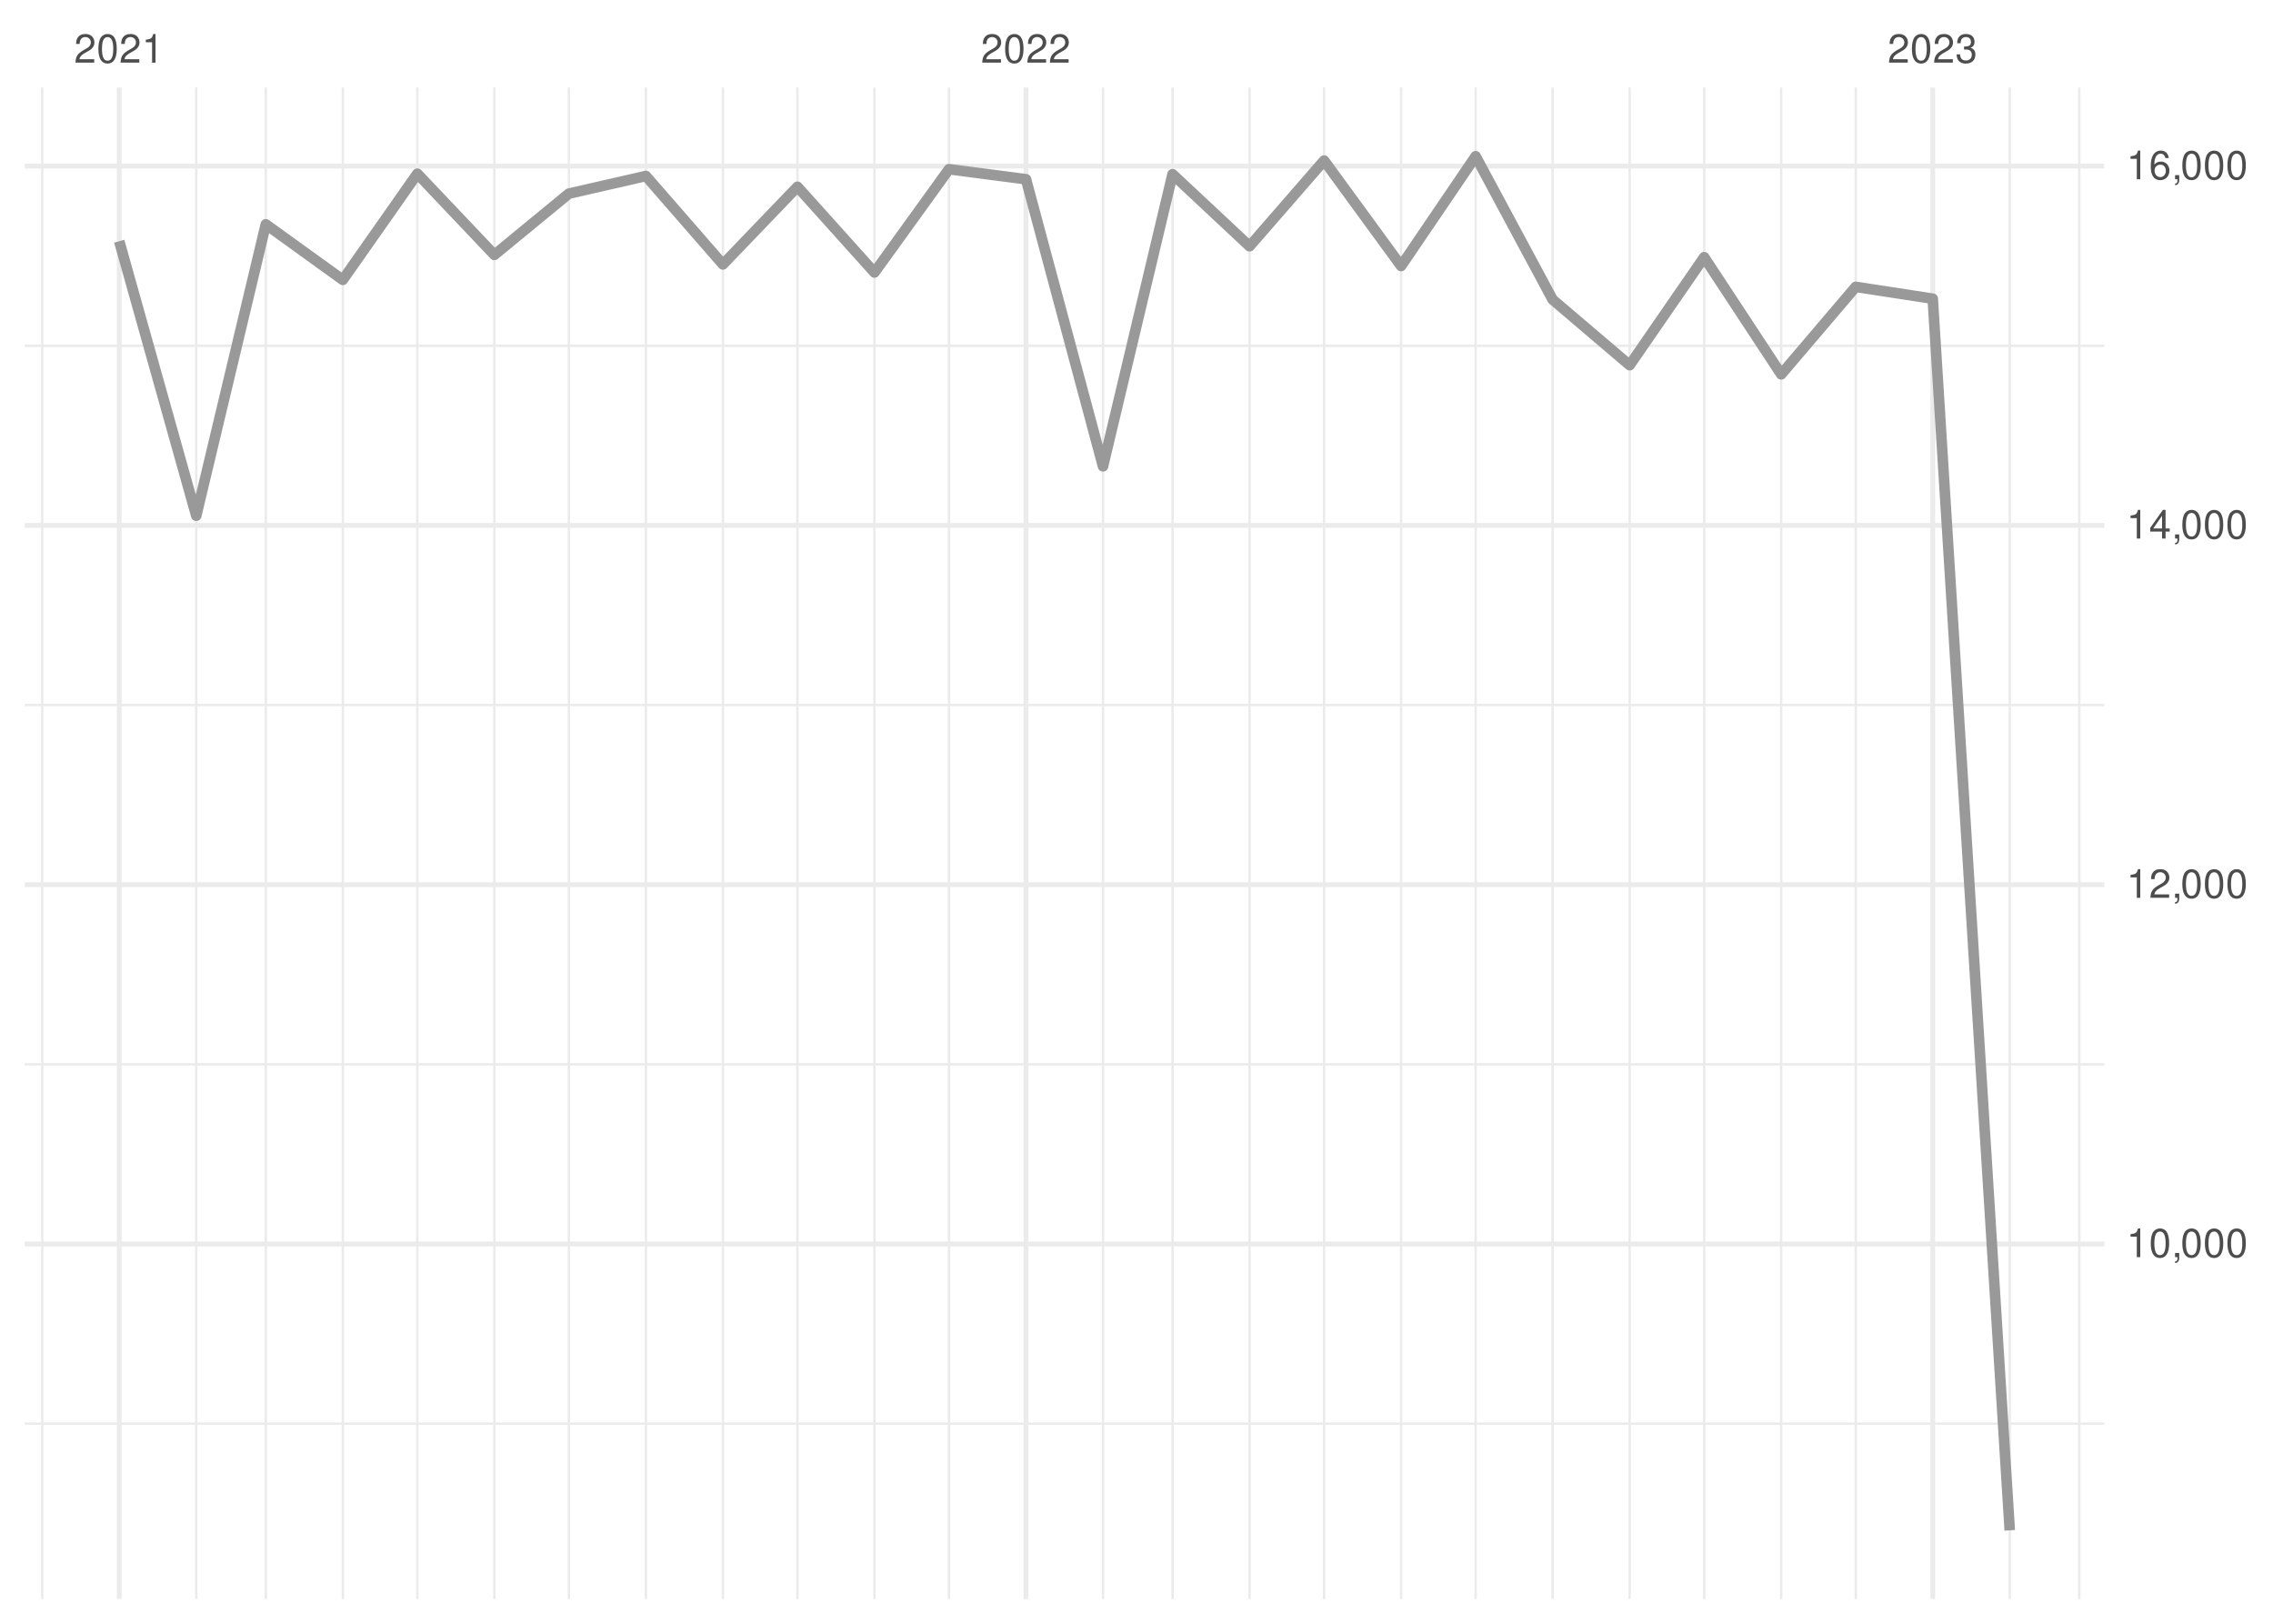
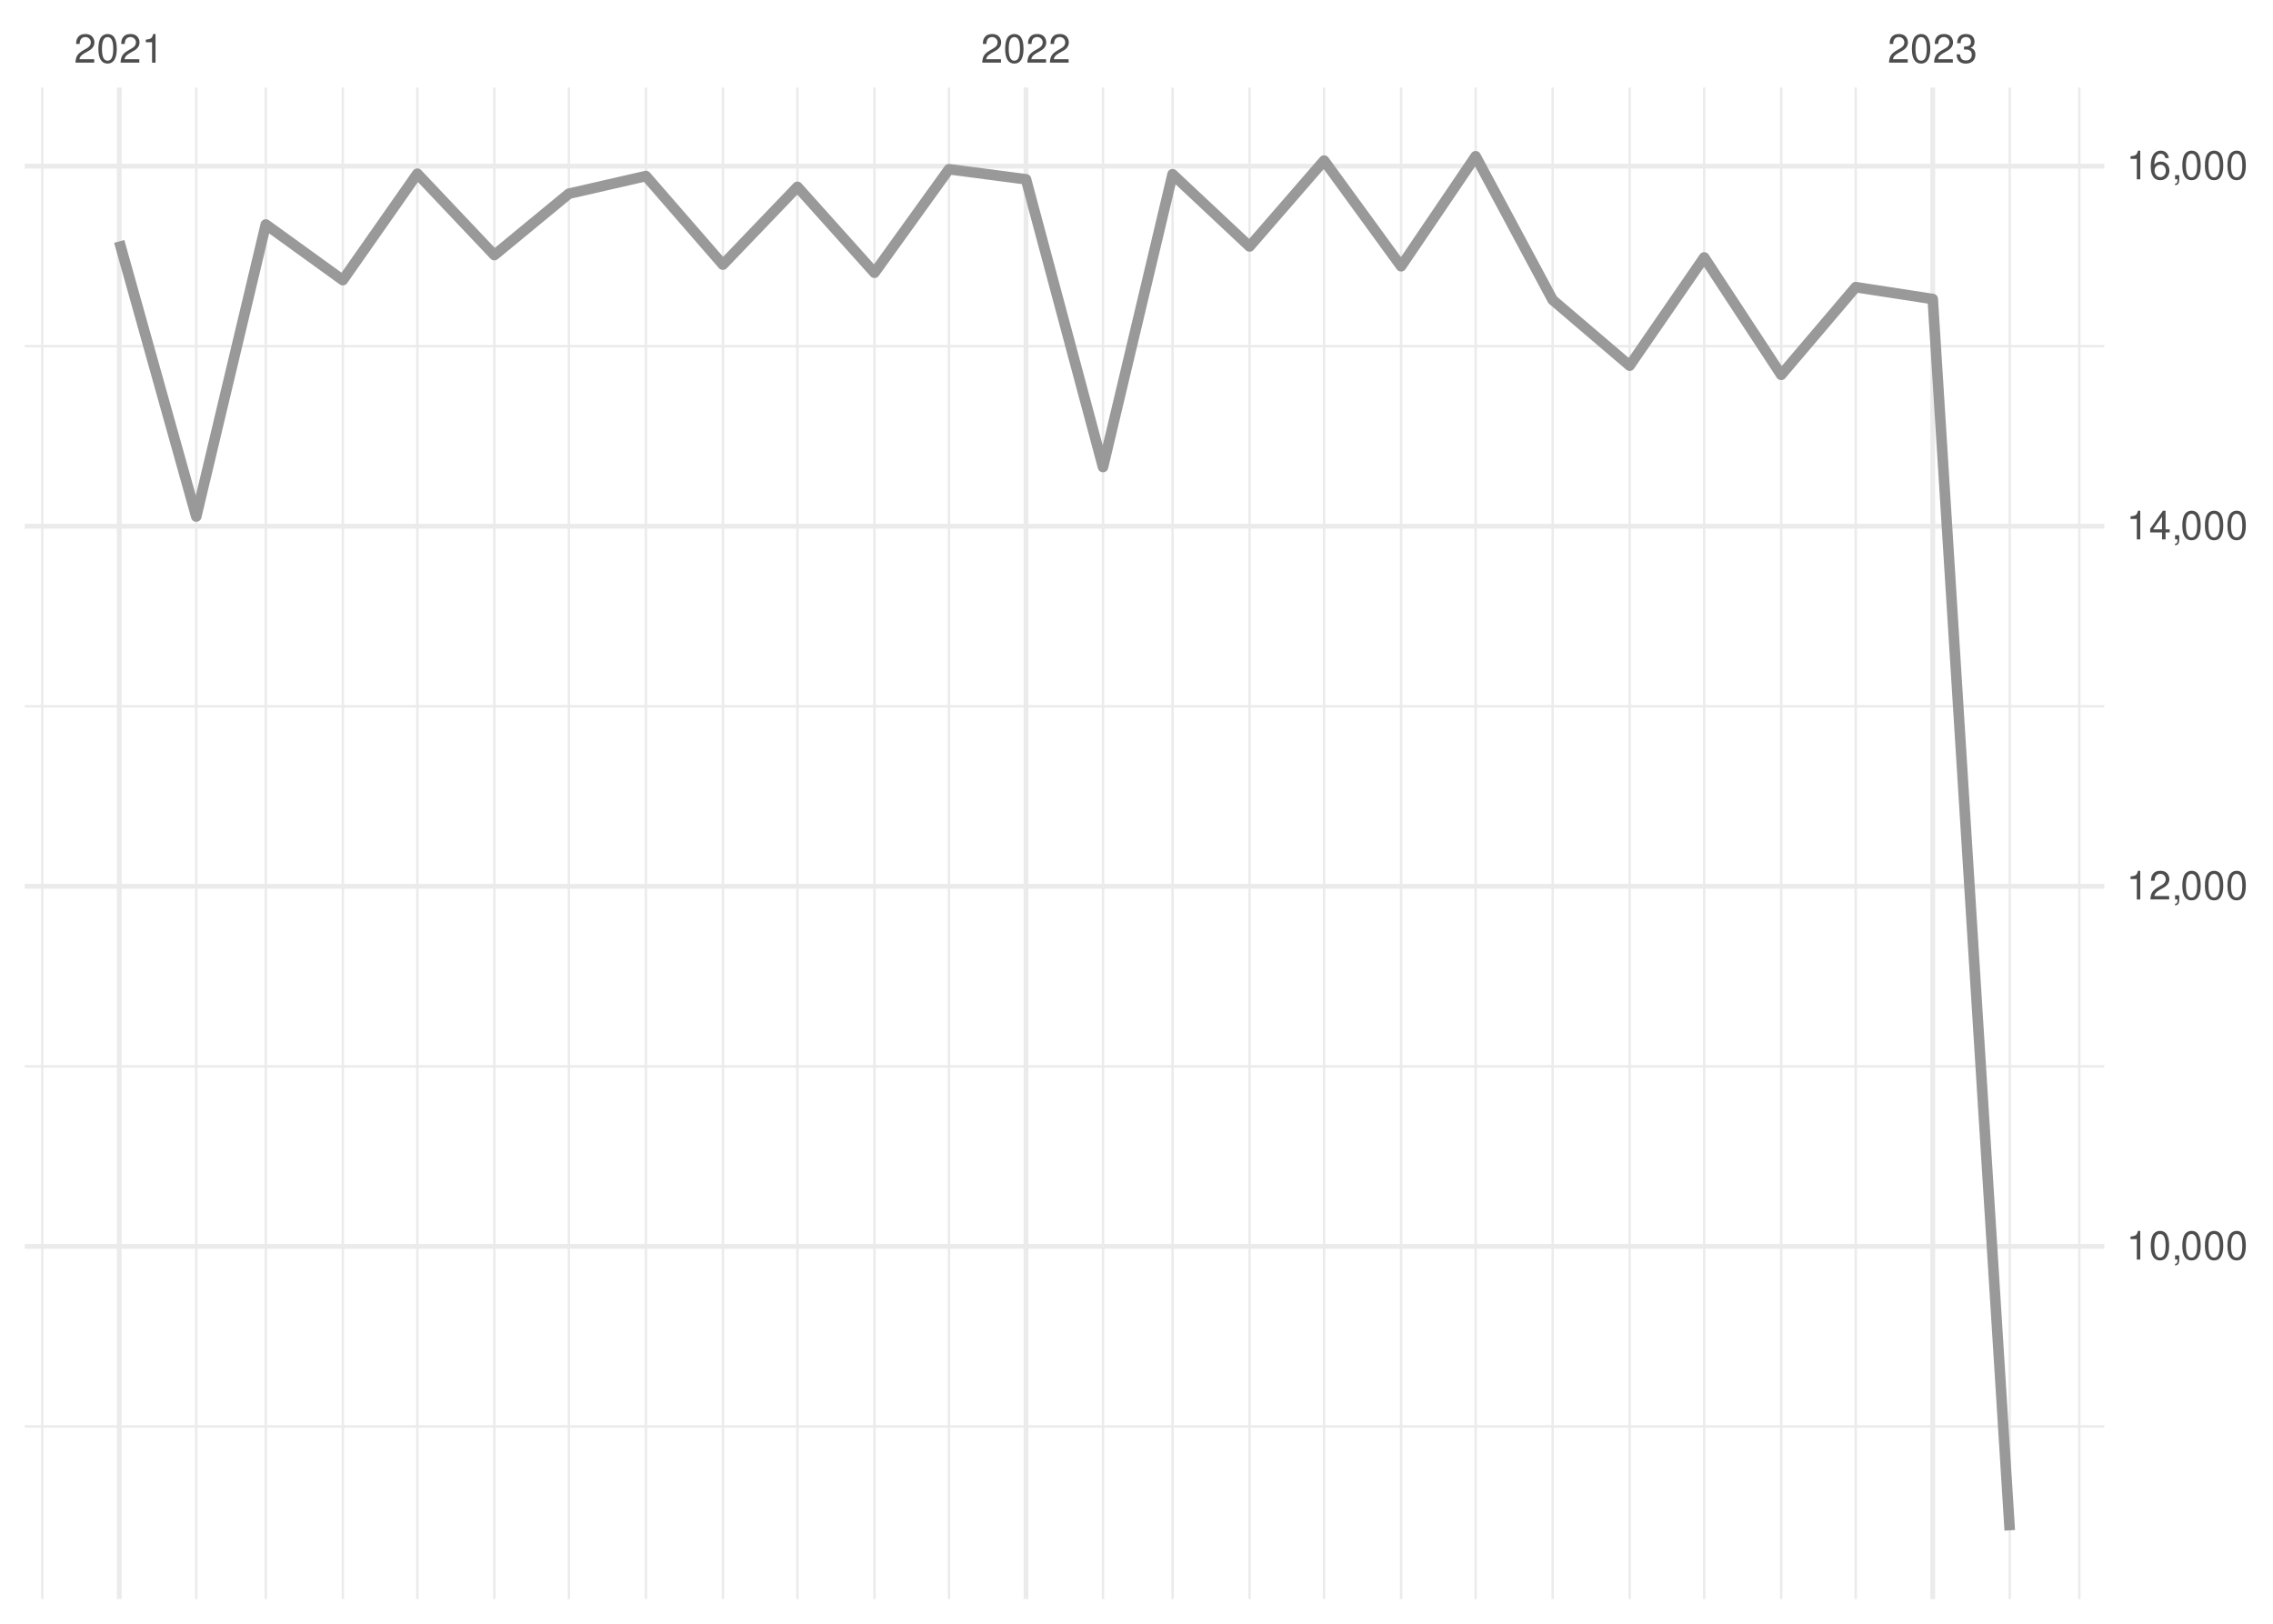
<svg xmlns="http://www.w3.org/2000/svg" xmlns:xlink="http://www.w3.org/1999/xlink" width="504pt" height="360pt" viewBox="0 0 504 360" version="1.1">
  <defs>
    <g>
      <symbol overflow="visible" id="glyph0-0">
        <path style="stroke:none;" d="" />
      </symbol>
      <symbol overflow="visible" id="glyph0-1">
        <path style="stroke:none;" d="M 4.453 -0.766 L 1.172 -0.766 C 1.25 -1.297 1.531 -1.625 2.297 -2.094 L 3.172 -2.594 C 4.047 -3.062 4.5 -3.719 4.5 -4.5 C 4.5 -5.031 4.281 -5.531 3.922 -5.875 C 3.547 -6.203 3.094 -6.359 2.5 -6.359 C 1.703 -6.359 1.125 -6.078 0.781 -5.531 C 0.547 -5.203 0.453 -4.797 0.438 -4.156 L 1.219 -4.156 C 1.234 -4.594 1.297 -4.844 1.406 -5.062 C 1.594 -5.438 2 -5.688 2.469 -5.688 C 3.172 -5.688 3.703 -5.172 3.703 -4.484 C 3.703 -3.969 3.406 -3.531 2.859 -3.219 L 2.047 -2.75 C 0.75 -2 0.375 -1.406 0.297 -0.016 L 4.453 -0.016 Z M 4.453 -0.766 " />
      </symbol>
      <symbol overflow="visible" id="glyph0-2">
        <path style="stroke:none;" d="M 2.422 -6.359 C 1.844 -6.359 1.312 -6.094 0.984 -5.672 C 0.578 -5.109 0.375 -4.25 0.375 -3.078 C 0.375 -0.938 1.078 0.203 2.422 0.203 C 3.734 0.203 4.453 -0.938 4.453 -3.031 C 4.453 -4.25 4.266 -5.078 3.859 -5.672 C 3.531 -6.109 3.016 -6.359 2.422 -6.359 Z M 2.422 -5.672 C 3.25 -5.672 3.672 -4.828 3.672 -3.094 C 3.672 -1.281 3.266 -0.438 2.406 -0.438 C 1.578 -0.438 1.172 -1.312 1.172 -3.062 C 1.172 -4.828 1.578 -5.672 2.422 -5.672 Z M 2.422 -5.672 " />
      </symbol>
      <symbol overflow="visible" id="glyph0-3">
        <path style="stroke:none;" d="M 2.281 -4.531 L 2.281 0 L 3.047 0 L 3.047 -6.359 L 2.547 -6.359 C 2.266 -5.391 2.094 -5.25 0.891 -5.094 L 0.891 -4.531 Z M 2.281 -4.531 " />
      </symbol>
      <symbol overflow="visible" id="glyph0-4">
        <path style="stroke:none;" d="M 1.938 -2.922 L 2.359 -2.922 C 3.203 -2.922 3.656 -2.531 3.656 -1.766 C 3.656 -0.969 3.172 -0.484 2.375 -0.484 C 1.516 -0.484 1.109 -0.922 1.062 -1.844 L 0.281 -1.844 C 0.312 -1.344 0.406 -1 0.547 -0.719 C 0.875 -0.109 1.484 0.203 2.344 0.203 C 3.625 0.203 4.453 -0.578 4.453 -1.781 C 4.453 -2.594 4.141 -3.031 3.391 -3.297 C 3.969 -3.531 4.266 -3.969 4.266 -4.609 C 4.266 -5.703 3.547 -6.359 2.359 -6.359 C 1.109 -6.359 0.438 -5.656 0.406 -4.312 L 1.188 -4.312 C 1.203 -4.703 1.234 -4.922 1.328 -5.109 C 1.5 -5.469 1.891 -5.688 2.375 -5.688 C 3.062 -5.688 3.469 -5.266 3.469 -4.578 C 3.469 -4.141 3.312 -3.859 2.969 -3.719 C 2.766 -3.625 2.484 -3.594 1.938 -3.578 Z M 1.938 -2.922 " />
      </symbol>
      <symbol overflow="visible" id="glyph0-5">
        <path style="stroke:none;" d="M 0.766 -0.922 L 0.766 0 L 1.297 0 L 1.297 0.156 C 1.297 0.766 1.172 0.938 0.766 0.953 L 0.766 1.297 C 1.344 1.312 1.688 0.891 1.688 0.141 L 1.688 -0.922 Z M 0.766 -0.922 " />
      </symbol>
      <symbol overflow="visible" id="glyph0-6">
        <path style="stroke:none;" d="M 2.875 -1.547 L 2.875 0 L 3.656 0 L 3.656 -1.547 L 4.578 -1.547 L 4.578 -2.234 L 3.656 -2.234 L 3.656 -6.359 L 3.078 -6.359 L 0.25 -2.359 L 0.25 -1.547 Z M 2.875 -2.234 L 0.922 -2.234 L 2.875 -5.047 Z M 2.875 -2.234 " />
      </symbol>
      <symbol overflow="visible" id="glyph0-7">
        <path style="stroke:none;" d="M 4.375 -4.703 C 4.234 -5.75 3.562 -6.359 2.609 -6.359 C 1.922 -6.359 1.312 -6.031 0.938 -5.453 C 0.547 -4.828 0.375 -4.062 0.375 -2.906 C 0.375 -1.828 0.531 -1.156 0.906 -0.594 C 1.234 -0.078 1.781 0.203 2.469 0.203 C 3.656 0.203 4.516 -0.688 4.516 -1.922 C 4.516 -3.094 3.719 -3.922 2.609 -3.922 C 1.984 -3.922 1.5 -3.688 1.172 -3.234 C 1.172 -4.797 1.672 -5.672 2.562 -5.672 C 3.109 -5.672 3.484 -5.328 3.609 -4.703 Z M 2.5 -3.234 C 3.25 -3.234 3.719 -2.703 3.719 -1.859 C 3.719 -1.062 3.188 -0.484 2.484 -0.484 C 1.766 -0.484 1.219 -1.094 1.219 -1.906 C 1.219 -2.688 1.734 -3.234 2.5 -3.234 Z M 2.5 -3.234 " />
      </symbol>
    </g>
    <clipPath id="clip1">
-       <path d="M 5.48 315 L 466.59 315 L 466.59 316 L 5.48 316 Z M 5.48 315 " />
+       <path d="M 5.48 315 L 466.59 315 L 466.59 317 L 5.48 317 Z M 5.48 315 " />
    </clipPath>
    <clipPath id="clip2">
-       <path d="M 5.48 235 L 466.59 235 L 466.59 237 L 5.48 237 Z M 5.48 235 " />
+       <path d="M 5.48 236 L 466.59 236 L 466.59 237 L 5.48 237 Z M 5.48 236 " />
    </clipPath>
    <clipPath id="clip3">
      <path d="M 5.48 156 L 466.59 156 L 466.59 157 L 5.48 157 Z M 5.48 156 " />
    </clipPath>
    <clipPath id="clip4">
-       <path d="M 5.48 76 L 466.59 76 L 466.59 77 L 5.48 77 Z M 5.48 76 " />
+       <path d="M 5.48 76 L 466.59 76 L 466.59 78 L 5.48 78 Z M 5.48 76 " />
    </clipPath>
    <clipPath id="clip5">
      <path d="M 9 19.41 L 10 19.41 L 10 354.52 L 9 354.52 Z M 9 19.41 " />
    </clipPath>
    <clipPath id="clip6">
      <path d="M 43 19.41 L 44 19.41 L 44 354.52 L 43 354.52 Z M 43 19.41 " />
    </clipPath>
    <clipPath id="clip7">
      <path d="M 58 19.41 L 60 19.41 L 60 354.52 L 58 354.52 Z M 58 19.41 " />
    </clipPath>
    <clipPath id="clip8">
      <path d="M 75 19.41 L 77 19.41 L 77 354.52 L 75 354.52 Z M 75 19.41 " />
    </clipPath>
    <clipPath id="clip9">
      <path d="M 92 19.41 L 93 19.41 L 93 354.52 L 92 354.52 Z M 92 19.41 " />
    </clipPath>
    <clipPath id="clip10">
      <path d="M 109 19.41 L 110 19.41 L 110 354.52 L 109 354.52 Z M 109 19.41 " />
    </clipPath>
    <clipPath id="clip11">
      <path d="M 125 19.41 L 127 19.41 L 127 354.52 L 125 354.52 Z M 125 19.41 " />
    </clipPath>
    <clipPath id="clip12">
      <path d="M 142 19.41 L 144 19.41 L 144 354.52 L 142 354.52 Z M 142 19.41 " />
    </clipPath>
    <clipPath id="clip13">
      <path d="M 160 19.41 L 161 19.41 L 161 354.52 L 160 354.52 Z M 160 19.41 " />
    </clipPath>
    <clipPath id="clip14">
      <path d="M 176 19.41 L 178 19.41 L 178 354.52 L 176 354.52 Z M 176 19.41 " />
    </clipPath>
    <clipPath id="clip15">
      <path d="M 193 19.41 L 195 19.41 L 195 354.52 L 193 354.52 Z M 193 19.41 " />
    </clipPath>
    <clipPath id="clip16">
      <path d="M 210 19.41 L 211 19.41 L 211 354.52 L 210 354.52 Z M 210 19.41 " />
    </clipPath>
    <clipPath id="clip17">
      <path d="M 244 19.41 L 245 19.41 L 245 354.52 L 244 354.52 Z M 244 19.41 " />
    </clipPath>
    <clipPath id="clip18">
      <path d="M 259 19.41 L 261 19.41 L 261 354.52 L 259 354.52 Z M 259 19.41 " />
    </clipPath>
    <clipPath id="clip19">
      <path d="M 276 19.41 L 278 19.41 L 278 354.52 L 276 354.52 Z M 276 19.41 " />
    </clipPath>
    <clipPath id="clip20">
      <path d="M 293 19.41 L 294 19.41 L 294 354.52 L 293 354.52 Z M 293 19.41 " />
    </clipPath>
    <clipPath id="clip21">
      <path d="M 310 19.41 L 311 19.41 L 311 354.52 L 310 354.52 Z M 310 19.41 " />
    </clipPath>
    <clipPath id="clip22">
      <path d="M 326 19.41 L 328 19.41 L 328 354.52 L 326 354.52 Z M 326 19.41 " />
    </clipPath>
    <clipPath id="clip23">
      <path d="M 344 19.41 L 345 19.41 L 345 354.52 L 344 354.52 Z M 344 19.41 " />
    </clipPath>
    <clipPath id="clip24">
      <path d="M 361 19.41 L 362 19.41 L 362 354.52 L 361 354.52 Z M 361 19.41 " />
    </clipPath>
    <clipPath id="clip25">
      <path d="M 377 19.41 L 379 19.41 L 379 354.52 L 377 354.52 Z M 377 19.41 " />
    </clipPath>
    <clipPath id="clip26">
      <path d="M 394 19.41 L 396 19.41 L 396 354.52 L 394 354.52 Z M 394 19.41 " />
    </clipPath>
    <clipPath id="clip27">
      <path d="M 411 19.41 L 412 19.41 L 412 354.52 L 411 354.52 Z M 411 19.41 " />
    </clipPath>
    <clipPath id="clip28">
      <path d="M 445 19.41 L 446 19.41 L 446 354.52 L 445 354.52 Z M 445 19.41 " />
    </clipPath>
    <clipPath id="clip29">
      <path d="M 460 19.41 L 462 19.41 L 462 354.52 L 460 354.52 Z M 460 19.41 " />
    </clipPath>
    <clipPath id="clip30">
      <path d="M 5.48 275 L 466.59 275 L 466.59 277 L 5.48 277 Z M 5.48 275 " />
    </clipPath>
    <clipPath id="clip31">
-       <path d="M 5.48 195 L 466.59 195 L 466.59 197 L 5.48 197 Z M 5.48 195 " />
+       <path d="M 5.48 195 L 466.59 195 L 466.59 198 L 5.48 198 Z M 5.48 195 " />
    </clipPath>
    <clipPath id="clip32">
-       <path d="M 5.48 115 L 466.59 115 L 466.59 118 L 5.48 118 Z M 5.48 115 " />
+       <path d="M 5.48 116 L 466.59 116 L 466.59 118 L 5.48 118 Z M 5.48 116 " />
    </clipPath>
    <clipPath id="clip33">
      <path d="M 5.48 36 L 466.59 36 L 466.59 38 L 5.48 38 Z M 5.48 36 " />
    </clipPath>
    <clipPath id="clip34">
      <path d="M 25 19.41 L 27 19.41 L 27 354.52 L 25 354.52 Z M 25 19.41 " />
    </clipPath>
    <clipPath id="clip35">
      <path d="M 226 19.41 L 229 19.41 L 229 354.52 L 226 354.52 Z M 226 19.41 " />
    </clipPath>
    <clipPath id="clip36">
      <path d="M 428 19.41 L 430 19.41 L 430 354.52 L 428 354.52 Z M 428 19.41 " />
    </clipPath>
  </defs>
  <g id="surface26">
    <rect x="0" y="0" width="504" height="360" style="fill:rgb(100%,100%,100%);fill-opacity:1;stroke:none;" />
    <g clip-path="url(#clip1)" clip-rule="nonzero">
-       <path style="fill:none;stroke-width:0.533;stroke-linecap:butt;stroke-linejoin:round;stroke:rgb(92.157%,92.157%,92.157%);stroke-opacity:1;stroke-miterlimit:10;" d="M 5.48 315.629 L 466.59 315.629 " />
+       <path style="fill:none;stroke-width:0.533;stroke-linecap:butt;stroke-linejoin:round;stroke:rgb(92.157%,92.157%,92.157%);stroke-opacity:1;stroke-miterlimit:10;" d="M 5.48 316.258 L 466.59 316.258 " />
    </g>
    <g clip-path="url(#clip2)" clip-rule="nonzero">
-       <path style="fill:none;stroke-width:0.533;stroke-linecap:butt;stroke-linejoin:round;stroke:rgb(92.157%,92.157%,92.157%);stroke-opacity:1;stroke-miterlimit:10;" d="M 5.48 235.973 L 466.59 235.973 " />
+       <path style="fill:none;stroke-width:0.533;stroke-linecap:butt;stroke-linejoin:round;stroke:rgb(92.157%,92.157%,92.157%);stroke-opacity:1;stroke-miterlimit:10;" d="M 5.48 236.422 L 466.59 236.422 " />
    </g>
    <g clip-path="url(#clip3)" clip-rule="nonzero">
-       <path style="fill:none;stroke-width:0.533;stroke-linecap:butt;stroke-linejoin:round;stroke:rgb(92.157%,92.157%,92.157%);stroke-opacity:1;stroke-miterlimit:10;" d="M 5.48 156.316 L 466.59 156.316 " />
+       <path style="fill:none;stroke-width:0.533;stroke-linecap:butt;stroke-linejoin:round;stroke:rgb(92.157%,92.157%,92.157%);stroke-opacity:1;stroke-miterlimit:10;" d="M 5.48 156.59 L 466.59 156.59 " />
    </g>
    <g clip-path="url(#clip4)" clip-rule="nonzero">
-       <path style="fill:none;stroke-width:0.533;stroke-linecap:butt;stroke-linejoin:round;stroke:rgb(92.157%,92.157%,92.157%);stroke-opacity:1;stroke-miterlimit:10;" d="M 5.48 76.66 L 466.59 76.66 " />
+       <path style="fill:none;stroke-width:0.533;stroke-linecap:butt;stroke-linejoin:round;stroke:rgb(92.157%,92.157%,92.157%);stroke-opacity:1;stroke-miterlimit:10;" d="M 5.48 76.754 L 466.59 76.754 " />
    </g>
    <g clip-path="url(#clip5)" clip-rule="nonzero">
      <path style="fill:none;stroke-width:0.533;stroke-linecap:butt;stroke-linejoin:round;stroke:rgb(92.157%,92.157%,92.157%);stroke-opacity:1;stroke-miterlimit:10;" d="M 9.363 354.52 L 9.363 19.41 " />
    </g>
    <g clip-path="url(#clip6)" clip-rule="nonzero">
      <path style="fill:none;stroke-width:0.533;stroke-linecap:butt;stroke-linejoin:round;stroke:rgb(92.157%,92.157%,92.157%);stroke-opacity:1;stroke-miterlimit:10;" d="M 43.516 354.52 L 43.516 19.41 " />
    </g>
    <g clip-path="url(#clip7)" clip-rule="nonzero">
      <path style="fill:none;stroke-width:0.533;stroke-linecap:butt;stroke-linejoin:round;stroke:rgb(92.157%,92.157%,92.157%);stroke-opacity:1;stroke-miterlimit:10;" d="M 58.938 354.52 L 58.938 19.41 " />
    </g>
    <g clip-path="url(#clip8)" clip-rule="nonzero">
      <path style="fill:none;stroke-width:0.533;stroke-linecap:butt;stroke-linejoin:round;stroke:rgb(92.157%,92.157%,92.157%);stroke-opacity:1;stroke-miterlimit:10;" d="M 76.016 354.52 L 76.016 19.41 " />
    </g>
    <g clip-path="url(#clip9)" clip-rule="nonzero">
      <path style="fill:none;stroke-width:0.533;stroke-linecap:butt;stroke-linejoin:round;stroke:rgb(92.157%,92.157%,92.157%);stroke-opacity:1;stroke-miterlimit:10;" d="M 92.539 354.52 L 92.539 19.41 " />
    </g>
    <g clip-path="url(#clip10)" clip-rule="nonzero">
      <path style="fill:none;stroke-width:0.533;stroke-linecap:butt;stroke-linejoin:round;stroke:rgb(92.157%,92.157%,92.157%);stroke-opacity:1;stroke-miterlimit:10;" d="M 109.617 354.52 L 109.617 19.41 " />
    </g>
    <g clip-path="url(#clip11)" clip-rule="nonzero">
      <path style="fill:none;stroke-width:0.533;stroke-linecap:butt;stroke-linejoin:round;stroke:rgb(92.157%,92.157%,92.157%);stroke-opacity:1;stroke-miterlimit:10;" d="M 126.141 354.52 L 126.141 19.41 " />
    </g>
    <g clip-path="url(#clip12)" clip-rule="nonzero">
      <path style="fill:none;stroke-width:0.533;stroke-linecap:butt;stroke-linejoin:round;stroke:rgb(92.157%,92.157%,92.157%);stroke-opacity:1;stroke-miterlimit:10;" d="M 143.219 354.52 L 143.219 19.41 " />
    </g>
    <g clip-path="url(#clip13)" clip-rule="nonzero">
      <path style="fill:none;stroke-width:0.533;stroke-linecap:butt;stroke-linejoin:round;stroke:rgb(92.157%,92.157%,92.157%);stroke-opacity:1;stroke-miterlimit:10;" d="M 160.293 354.52 L 160.293 19.41 " />
    </g>
    <g clip-path="url(#clip14)" clip-rule="nonzero">
      <path style="fill:none;stroke-width:0.533;stroke-linecap:butt;stroke-linejoin:round;stroke:rgb(92.157%,92.157%,92.157%);stroke-opacity:1;stroke-miterlimit:10;" d="M 176.82 354.52 L 176.82 19.41 " />
    </g>
    <g clip-path="url(#clip15)" clip-rule="nonzero">
      <path style="fill:none;stroke-width:0.533;stroke-linecap:butt;stroke-linejoin:round;stroke:rgb(92.157%,92.157%,92.157%);stroke-opacity:1;stroke-miterlimit:10;" d="M 193.895 354.52 L 193.895 19.41 " />
    </g>
    <g clip-path="url(#clip16)" clip-rule="nonzero">
      <path style="fill:none;stroke-width:0.533;stroke-linecap:butt;stroke-linejoin:round;stroke:rgb(92.157%,92.157%,92.157%);stroke-opacity:1;stroke-miterlimit:10;" d="M 210.422 354.52 L 210.422 19.41 " />
    </g>
    <g clip-path="url(#clip17)" clip-rule="nonzero">
      <path style="fill:none;stroke-width:0.533;stroke-linecap:butt;stroke-linejoin:round;stroke:rgb(92.157%,92.157%,92.157%);stroke-opacity:1;stroke-miterlimit:10;" d="M 244.574 354.52 L 244.574 19.41 " />
    </g>
    <g clip-path="url(#clip18)" clip-rule="nonzero">
      <path style="fill:none;stroke-width:0.533;stroke-linecap:butt;stroke-linejoin:round;stroke:rgb(92.157%,92.157%,92.157%);stroke-opacity:1;stroke-miterlimit:10;" d="M 259.996 354.52 L 259.996 19.41 " />
    </g>
    <g clip-path="url(#clip19)" clip-rule="nonzero">
      <path style="fill:none;stroke-width:0.533;stroke-linecap:butt;stroke-linejoin:round;stroke:rgb(92.157%,92.157%,92.157%);stroke-opacity:1;stroke-miterlimit:10;" d="M 277.07 354.52 L 277.07 19.41 " />
    </g>
    <g clip-path="url(#clip20)" clip-rule="nonzero">
      <path style="fill:none;stroke-width:0.533;stroke-linecap:butt;stroke-linejoin:round;stroke:rgb(92.157%,92.157%,92.157%);stroke-opacity:1;stroke-miterlimit:10;" d="M 293.598 354.52 L 293.598 19.41 " />
    </g>
    <g clip-path="url(#clip21)" clip-rule="nonzero">
      <path style="fill:none;stroke-width:0.533;stroke-linecap:butt;stroke-linejoin:round;stroke:rgb(92.157%,92.157%,92.157%);stroke-opacity:1;stroke-miterlimit:10;" d="M 310.672 354.52 L 310.672 19.41 " />
    </g>
    <g clip-path="url(#clip22)" clip-rule="nonzero">
      <path style="fill:none;stroke-width:0.533;stroke-linecap:butt;stroke-linejoin:round;stroke:rgb(92.157%,92.157%,92.157%);stroke-opacity:1;stroke-miterlimit:10;" d="M 327.199 354.52 L 327.199 19.41 " />
    </g>
    <g clip-path="url(#clip23)" clip-rule="nonzero">
      <path style="fill:none;stroke-width:0.533;stroke-linecap:butt;stroke-linejoin:round;stroke:rgb(92.157%,92.157%,92.157%);stroke-opacity:1;stroke-miterlimit:10;" d="M 344.273 354.52 L 344.273 19.41 " />
    </g>
    <g clip-path="url(#clip24)" clip-rule="nonzero">
      <path style="fill:none;stroke-width:0.533;stroke-linecap:butt;stroke-linejoin:round;stroke:rgb(92.157%,92.157%,92.157%);stroke-opacity:1;stroke-miterlimit:10;" d="M 361.352 354.52 L 361.352 19.41 " />
    </g>
    <g clip-path="url(#clip25)" clip-rule="nonzero">
      <path style="fill:none;stroke-width:0.533;stroke-linecap:butt;stroke-linejoin:round;stroke:rgb(92.157%,92.157%,92.157%);stroke-opacity:1;stroke-miterlimit:10;" d="M 377.875 354.52 L 377.875 19.41 " />
    </g>
    <g clip-path="url(#clip26)" clip-rule="nonzero">
      <path style="fill:none;stroke-width:0.533;stroke-linecap:butt;stroke-linejoin:round;stroke:rgb(92.157%,92.157%,92.157%);stroke-opacity:1;stroke-miterlimit:10;" d="M 394.953 354.52 L 394.953 19.41 " />
    </g>
    <g clip-path="url(#clip27)" clip-rule="nonzero">
      <path style="fill:none;stroke-width:0.533;stroke-linecap:butt;stroke-linejoin:round;stroke:rgb(92.157%,92.157%,92.157%);stroke-opacity:1;stroke-miterlimit:10;" d="M 411.477 354.52 L 411.477 19.41 " />
    </g>
    <g clip-path="url(#clip28)" clip-rule="nonzero">
      <path style="fill:none;stroke-width:0.533;stroke-linecap:butt;stroke-linejoin:round;stroke:rgb(92.157%,92.157%,92.157%);stroke-opacity:1;stroke-miterlimit:10;" d="M 445.629 354.52 L 445.629 19.41 " />
    </g>
    <g clip-path="url(#clip29)" clip-rule="nonzero">
      <path style="fill:none;stroke-width:0.533;stroke-linecap:butt;stroke-linejoin:round;stroke:rgb(92.157%,92.157%,92.157%);stroke-opacity:1;stroke-miterlimit:10;" d="M 461.055 354.52 L 461.055 19.41 " />
    </g>
    <g clip-path="url(#clip30)" clip-rule="nonzero">
-       <path style="fill:none;stroke-width:1.067;stroke-linecap:butt;stroke-linejoin:round;stroke:rgb(92.157%,92.157%,92.157%);stroke-opacity:1;stroke-miterlimit:10;" d="M 5.48 275.801 L 466.59 275.801 " />
+       <path style="fill:none;stroke-width:1.067;stroke-linecap:butt;stroke-linejoin:round;stroke:rgb(92.157%,92.157%,92.157%);stroke-opacity:1;stroke-miterlimit:10;" d="M 5.48 276.34 L 466.59 276.34 " />
    </g>
    <g clip-path="url(#clip31)" clip-rule="nonzero">
-       <path style="fill:none;stroke-width:1.067;stroke-linecap:butt;stroke-linejoin:round;stroke:rgb(92.157%,92.157%,92.157%);stroke-opacity:1;stroke-miterlimit:10;" d="M 5.48 196.145 L 466.59 196.145 " />
+       <path style="fill:none;stroke-width:1.067;stroke-linecap:butt;stroke-linejoin:round;stroke:rgb(92.157%,92.157%,92.157%);stroke-opacity:1;stroke-miterlimit:10;" d="M 5.48 196.508 L 466.59 196.508 " />
    </g>
    <g clip-path="url(#clip32)" clip-rule="nonzero">
-       <path style="fill:none;stroke-width:1.067;stroke-linecap:butt;stroke-linejoin:round;stroke:rgb(92.157%,92.157%,92.157%);stroke-opacity:1;stroke-miterlimit:10;" d="M 5.48 116.488 L 466.59 116.488 " />
+       <path style="fill:none;stroke-width:1.067;stroke-linecap:butt;stroke-linejoin:round;stroke:rgb(92.157%,92.157%,92.157%);stroke-opacity:1;stroke-miterlimit:10;" d="M 5.48 116.672 L 466.59 116.672 " />
    </g>
    <g clip-path="url(#clip33)" clip-rule="nonzero">
-       <path style="fill:none;stroke-width:1.067;stroke-linecap:butt;stroke-linejoin:round;stroke:rgb(92.157%,92.157%,92.157%);stroke-opacity:1;stroke-miterlimit:10;" d="M 5.48 36.832 L 466.59 36.832 " />
+       <path style="fill:none;stroke-width:1.067;stroke-linecap:butt;stroke-linejoin:round;stroke:rgb(92.157%,92.157%,92.157%);stroke-opacity:1;stroke-miterlimit:10;" d="M 5.48 36.84 L 466.59 36.84 " />
    </g>
    <g clip-path="url(#clip34)" clip-rule="nonzero">
      <path style="fill:none;stroke-width:1.067;stroke-linecap:butt;stroke-linejoin:round;stroke:rgb(92.157%,92.157%,92.157%);stroke-opacity:1;stroke-miterlimit:10;" d="M 26.438 354.52 L 26.438 19.41 " />
    </g>
    <g clip-path="url(#clip35)" clip-rule="nonzero">
      <path style="fill:none;stroke-width:1.067;stroke-linecap:butt;stroke-linejoin:round;stroke:rgb(92.157%,92.157%,92.157%);stroke-opacity:1;stroke-miterlimit:10;" d="M 227.496 354.52 L 227.496 19.41 " />
    </g>
    <g clip-path="url(#clip36)" clip-rule="nonzero">
      <path style="fill:none;stroke-width:1.067;stroke-linecap:butt;stroke-linejoin:round;stroke:rgb(92.157%,92.157%,92.157%);stroke-opacity:1;stroke-miterlimit:10;" d="M 428.555 354.52 L 428.555 19.41 " />
    </g>
-     <path style="fill:none;stroke-width:2.347;stroke-linecap:butt;stroke-linejoin:round;stroke:rgb(60%,60%,60%);stroke-opacity:1;stroke-miterlimit:10;" d="M 26.438 53.48 L 43.516 114.34 L 58.938 49.738 L 76.016 62.047 L 92.539 38.508 L 109.617 56.508 L 126.141 42.926 L 143.219 39.023 L 160.293 58.621 L 176.82 41.414 L 193.895 60.41 L 210.422 37.512 L 227.496 39.742 L 244.574 103.387 L 259.996 38.625 L 277.07 54.598 L 293.598 35.598 L 310.672 58.977 L 327.199 34.645 L 344.273 66.426 L 361.352 80.965 L 377.875 57.027 L 394.953 82.996 L 411.477 63.598 L 428.555 66.227 L 445.629 339.289 " />
+     <path style="fill:none;stroke-width:2.347;stroke-linecap:butt;stroke-linejoin:round;stroke:rgb(60%,60%,60%);stroke-opacity:1;stroke-miterlimit:10;" d="M 26.438 53.523 L 43.516 114.516 L 58.938 49.773 L 76.016 62.105 L 92.539 38.516 L 109.617 56.559 L 126.141 42.945 L 143.219 39.035 L 160.293 58.672 L 176.82 41.43 L 193.895 60.469 L 210.422 37.516 L 227.496 39.754 L 244.574 103.539 L 259.996 38.637 L 277.07 54.641 L 293.598 35.602 L 310.672 59.031 L 327.199 34.645 L 344.273 66.496 L 361.352 81.066 L 377.875 57.078 L 394.953 83.102 L 411.477 63.664 L 428.555 66.297 L 445.629 339.289 " />
    <g style="fill:rgb(30.196%,30.196%,30.196%);fill-opacity:1;">
      <use xlink:href="#glyph0-1" x="16.438" y="13.896" />
      <use xlink:href="#glyph0-2" x="21.438" y="13.896" />
      <use xlink:href="#glyph0-1" x="26.438" y="13.896" />
      <use xlink:href="#glyph0-3" x="31.438" y="13.896" />
    </g>
    <g style="fill:rgb(30.196%,30.196%,30.196%);fill-opacity:1;">
      <use xlink:href="#glyph0-1" x="217.496" y="13.896" />
      <use xlink:href="#glyph0-2" x="222.496" y="13.896" />
      <use xlink:href="#glyph0-1" x="227.496" y="13.896" />
      <use xlink:href="#glyph0-1" x="232.496" y="13.896" />
    </g>
    <g style="fill:rgb(30.196%,30.196%,30.196%);fill-opacity:1;">
      <use xlink:href="#glyph0-1" x="418.555" y="13.896" />
      <use xlink:href="#glyph0-2" x="423.555" y="13.896" />
      <use xlink:href="#glyph0-1" x="428.555" y="13.896" />
      <use xlink:href="#glyph0-4" x="433.555" y="13.896" />
    </g>
    <g style="fill:rgb(30.196%,30.196%,30.196%);fill-opacity:1;">
-       <use xlink:href="#glyph0-3" x="471.52" y="278.716" />
-       <use xlink:href="#glyph0-2" x="476.52" y="278.716" />
-       <use xlink:href="#glyph0-5" x="481.52" y="278.716" />
-       <use xlink:href="#glyph0-2" x="483.52" y="278.716" />
-       <use xlink:href="#glyph0-2" x="488.52" y="278.716" />
-       <use xlink:href="#glyph0-2" x="493.52" y="278.716" />
-     </g>
-     <g style="fill:rgb(30.196%,30.196%,30.196%);fill-opacity:1;">
-       <use xlink:href="#glyph0-3" x="471.52" y="199.06" />
-       <use xlink:href="#glyph0-1" x="476.52" y="199.06" />
-       <use xlink:href="#glyph0-5" x="481.52" y="199.06" />
-       <use xlink:href="#glyph0-2" x="483.52" y="199.06" />
-       <use xlink:href="#glyph0-2" x="488.52" y="199.06" />
-       <use xlink:href="#glyph0-2" x="493.52" y="199.06" />
-     </g>
-     <g style="fill:rgb(30.196%,30.196%,30.196%);fill-opacity:1;">
-       <use xlink:href="#glyph0-3" x="471.52" y="119.403" />
-       <use xlink:href="#glyph0-6" x="476.52" y="119.403" />
-       <use xlink:href="#glyph0-5" x="481.52" y="119.403" />
-       <use xlink:href="#glyph0-2" x="483.52" y="119.403" />
-       <use xlink:href="#glyph0-2" x="488.52" y="119.403" />
-       <use xlink:href="#glyph0-2" x="493.52" y="119.403" />
-     </g>
-     <g style="fill:rgb(30.196%,30.196%,30.196%);fill-opacity:1;">
-       <use xlink:href="#glyph0-3" x="471.52" y="39.747" />
-       <use xlink:href="#glyph0-7" x="476.52" y="39.747" />
-       <use xlink:href="#glyph0-5" x="481.52" y="39.747" />
-       <use xlink:href="#glyph0-2" x="483.52" y="39.747" />
-       <use xlink:href="#glyph0-2" x="488.52" y="39.747" />
-       <use xlink:href="#glyph0-2" x="493.52" y="39.747" />
+       <use xlink:href="#glyph0-3" x="471.52" y="279.255" />
+       <use xlink:href="#glyph0-2" x="476.52" y="279.255" />
+       <use xlink:href="#glyph0-5" x="481.52" y="279.255" />
+       <use xlink:href="#glyph0-2" x="483.52" y="279.255" />
+       <use xlink:href="#glyph0-2" x="488.52" y="279.255" />
+       <use xlink:href="#glyph0-2" x="493.52" y="279.255" />
+     </g>
+     <g style="fill:rgb(30.196%,30.196%,30.196%);fill-opacity:1;">
+       <use xlink:href="#glyph0-3" x="471.52" y="199.423" />
+       <use xlink:href="#glyph0-1" x="476.52" y="199.423" />
+       <use xlink:href="#glyph0-5" x="481.52" y="199.423" />
+       <use xlink:href="#glyph0-2" x="483.52" y="199.423" />
+       <use xlink:href="#glyph0-2" x="488.52" y="199.423" />
+       <use xlink:href="#glyph0-2" x="493.52" y="199.423" />
+     </g>
+     <g style="fill:rgb(30.196%,30.196%,30.196%);fill-opacity:1;">
+       <use xlink:href="#glyph0-3" x="471.52" y="119.587" />
+       <use xlink:href="#glyph0-6" x="476.52" y="119.587" />
+       <use xlink:href="#glyph0-5" x="481.52" y="119.587" />
+       <use xlink:href="#glyph0-2" x="483.52" y="119.587" />
+       <use xlink:href="#glyph0-2" x="488.52" y="119.587" />
+       <use xlink:href="#glyph0-2" x="493.52" y="119.587" />
+     </g>
+     <g style="fill:rgb(30.196%,30.196%,30.196%);fill-opacity:1;">
+       <use xlink:href="#glyph0-3" x="471.52" y="39.755" />
+       <use xlink:href="#glyph0-7" x="476.52" y="39.755" />
+       <use xlink:href="#glyph0-5" x="481.52" y="39.755" />
+       <use xlink:href="#glyph0-2" x="483.52" y="39.755" />
+       <use xlink:href="#glyph0-2" x="488.52" y="39.755" />
+       <use xlink:href="#glyph0-2" x="493.52" y="39.755" />
    </g>
  </g>
</svg>
